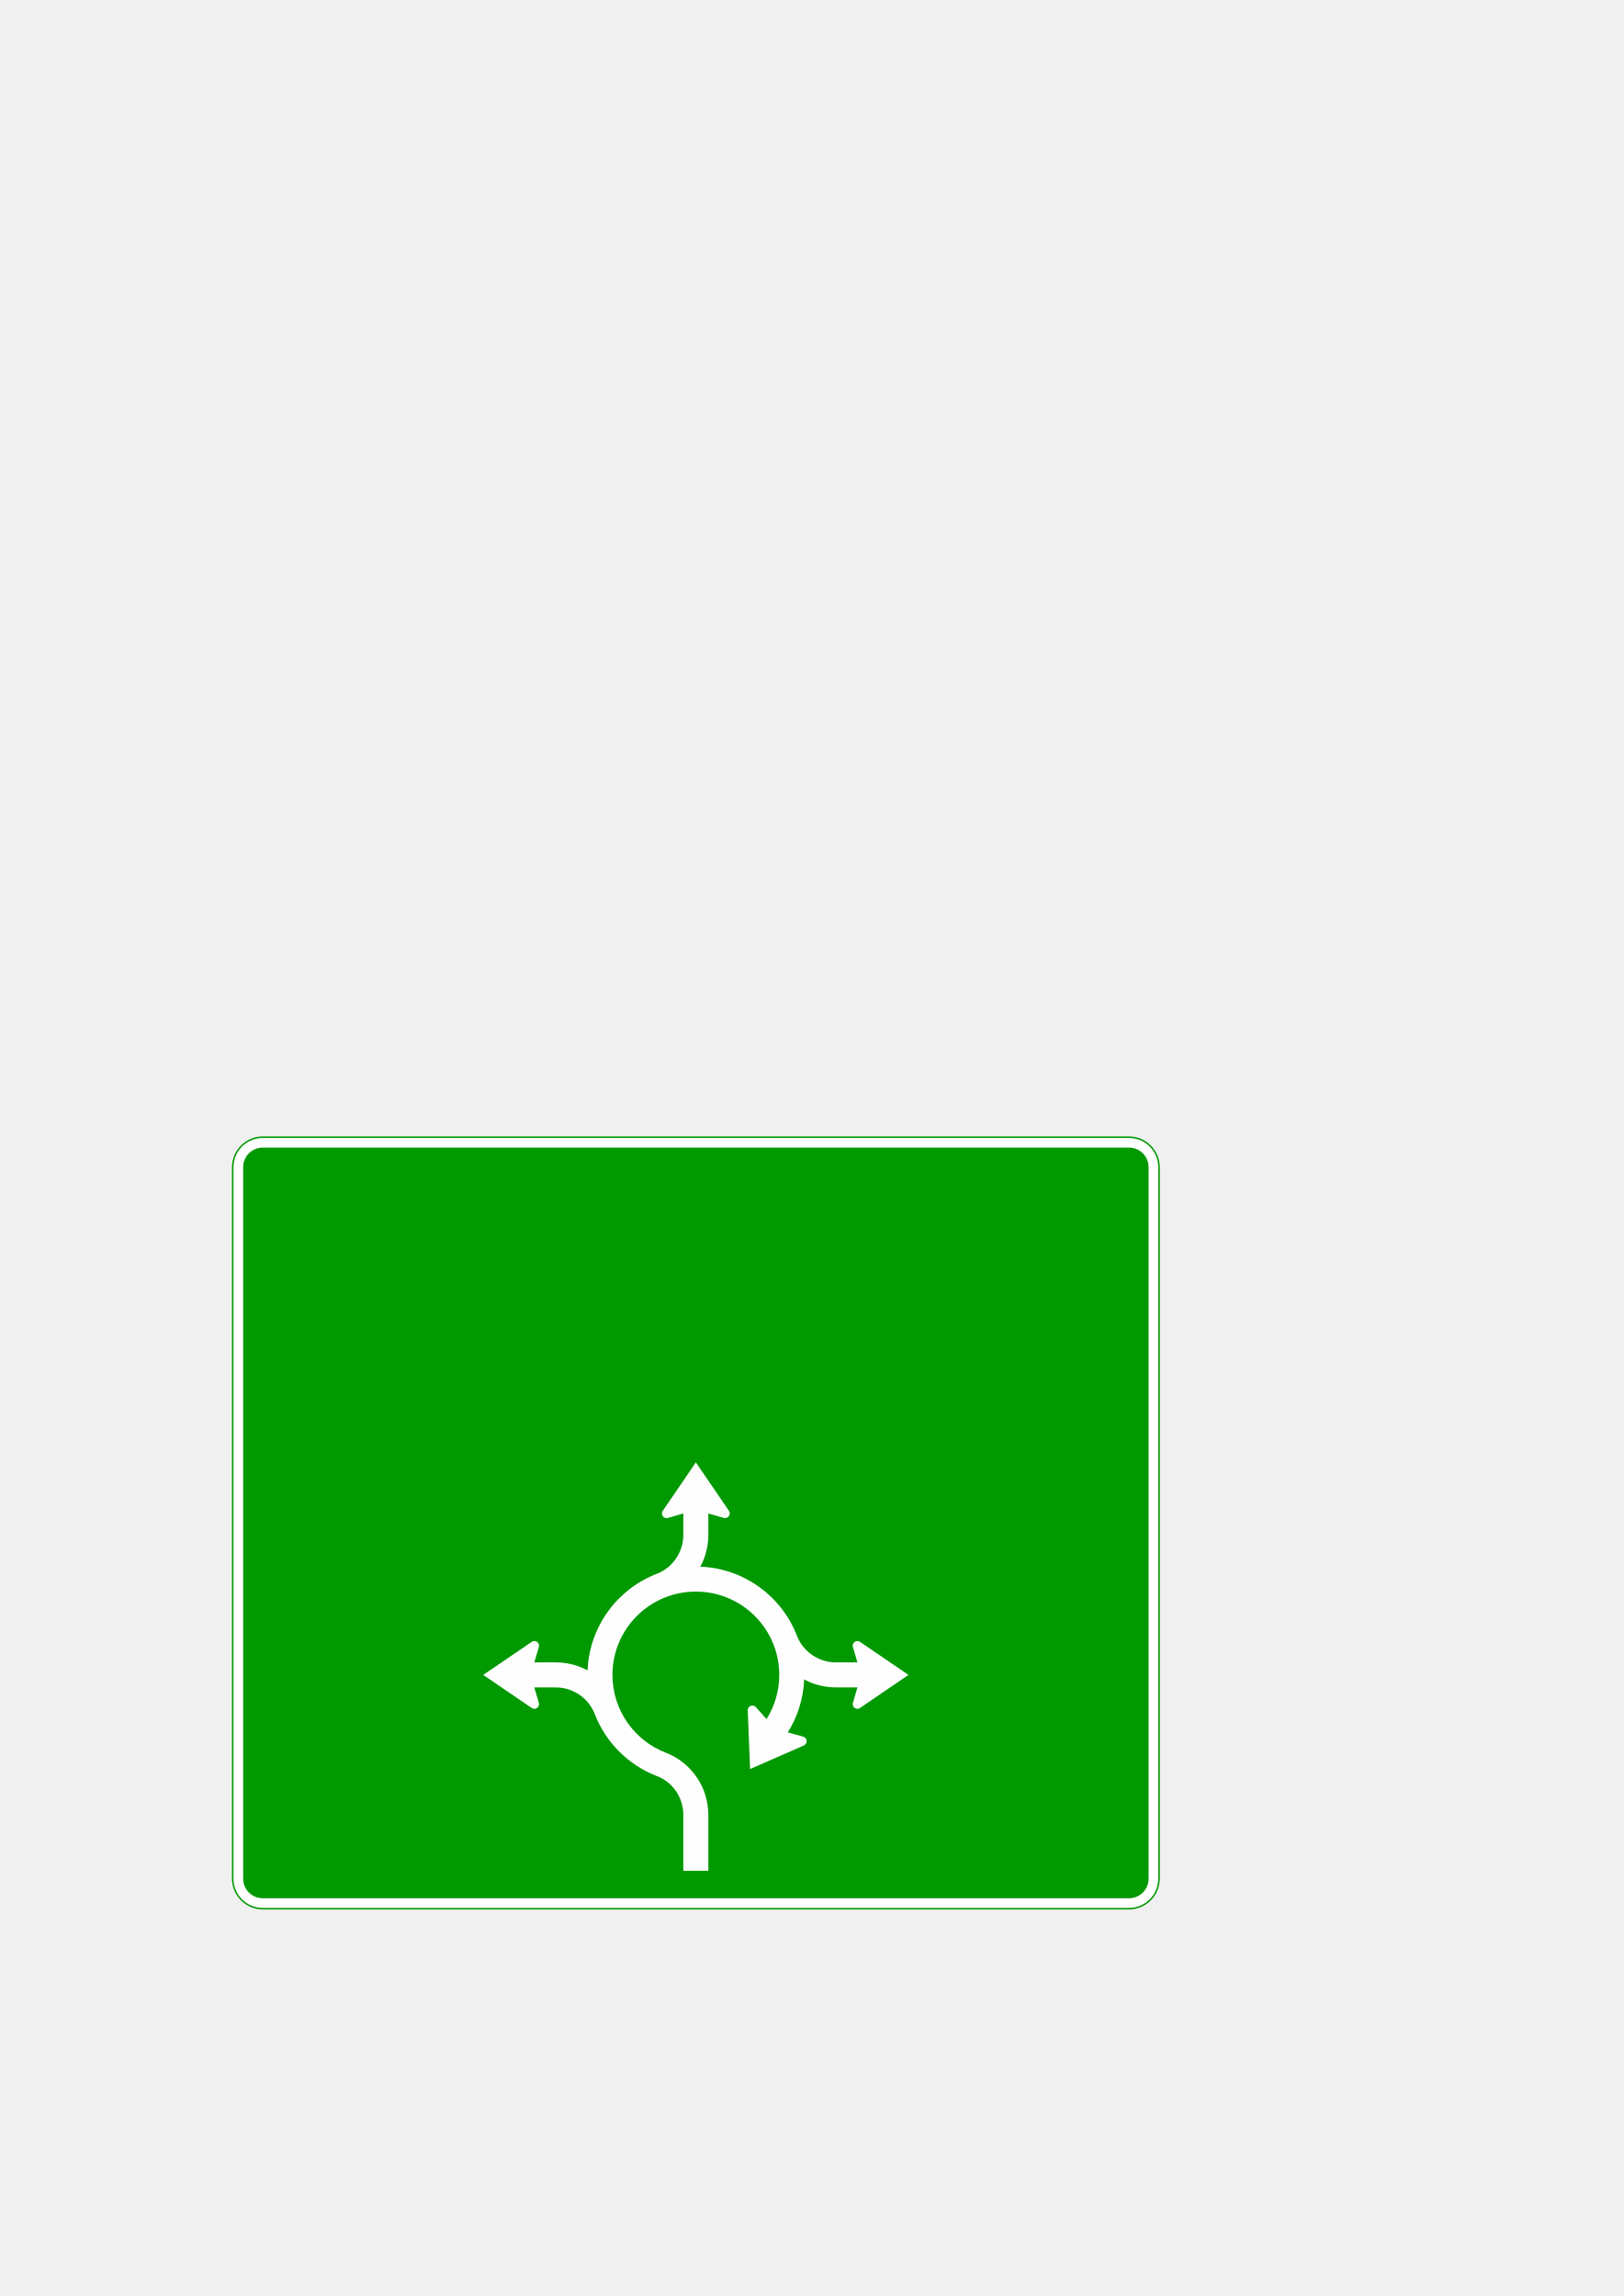
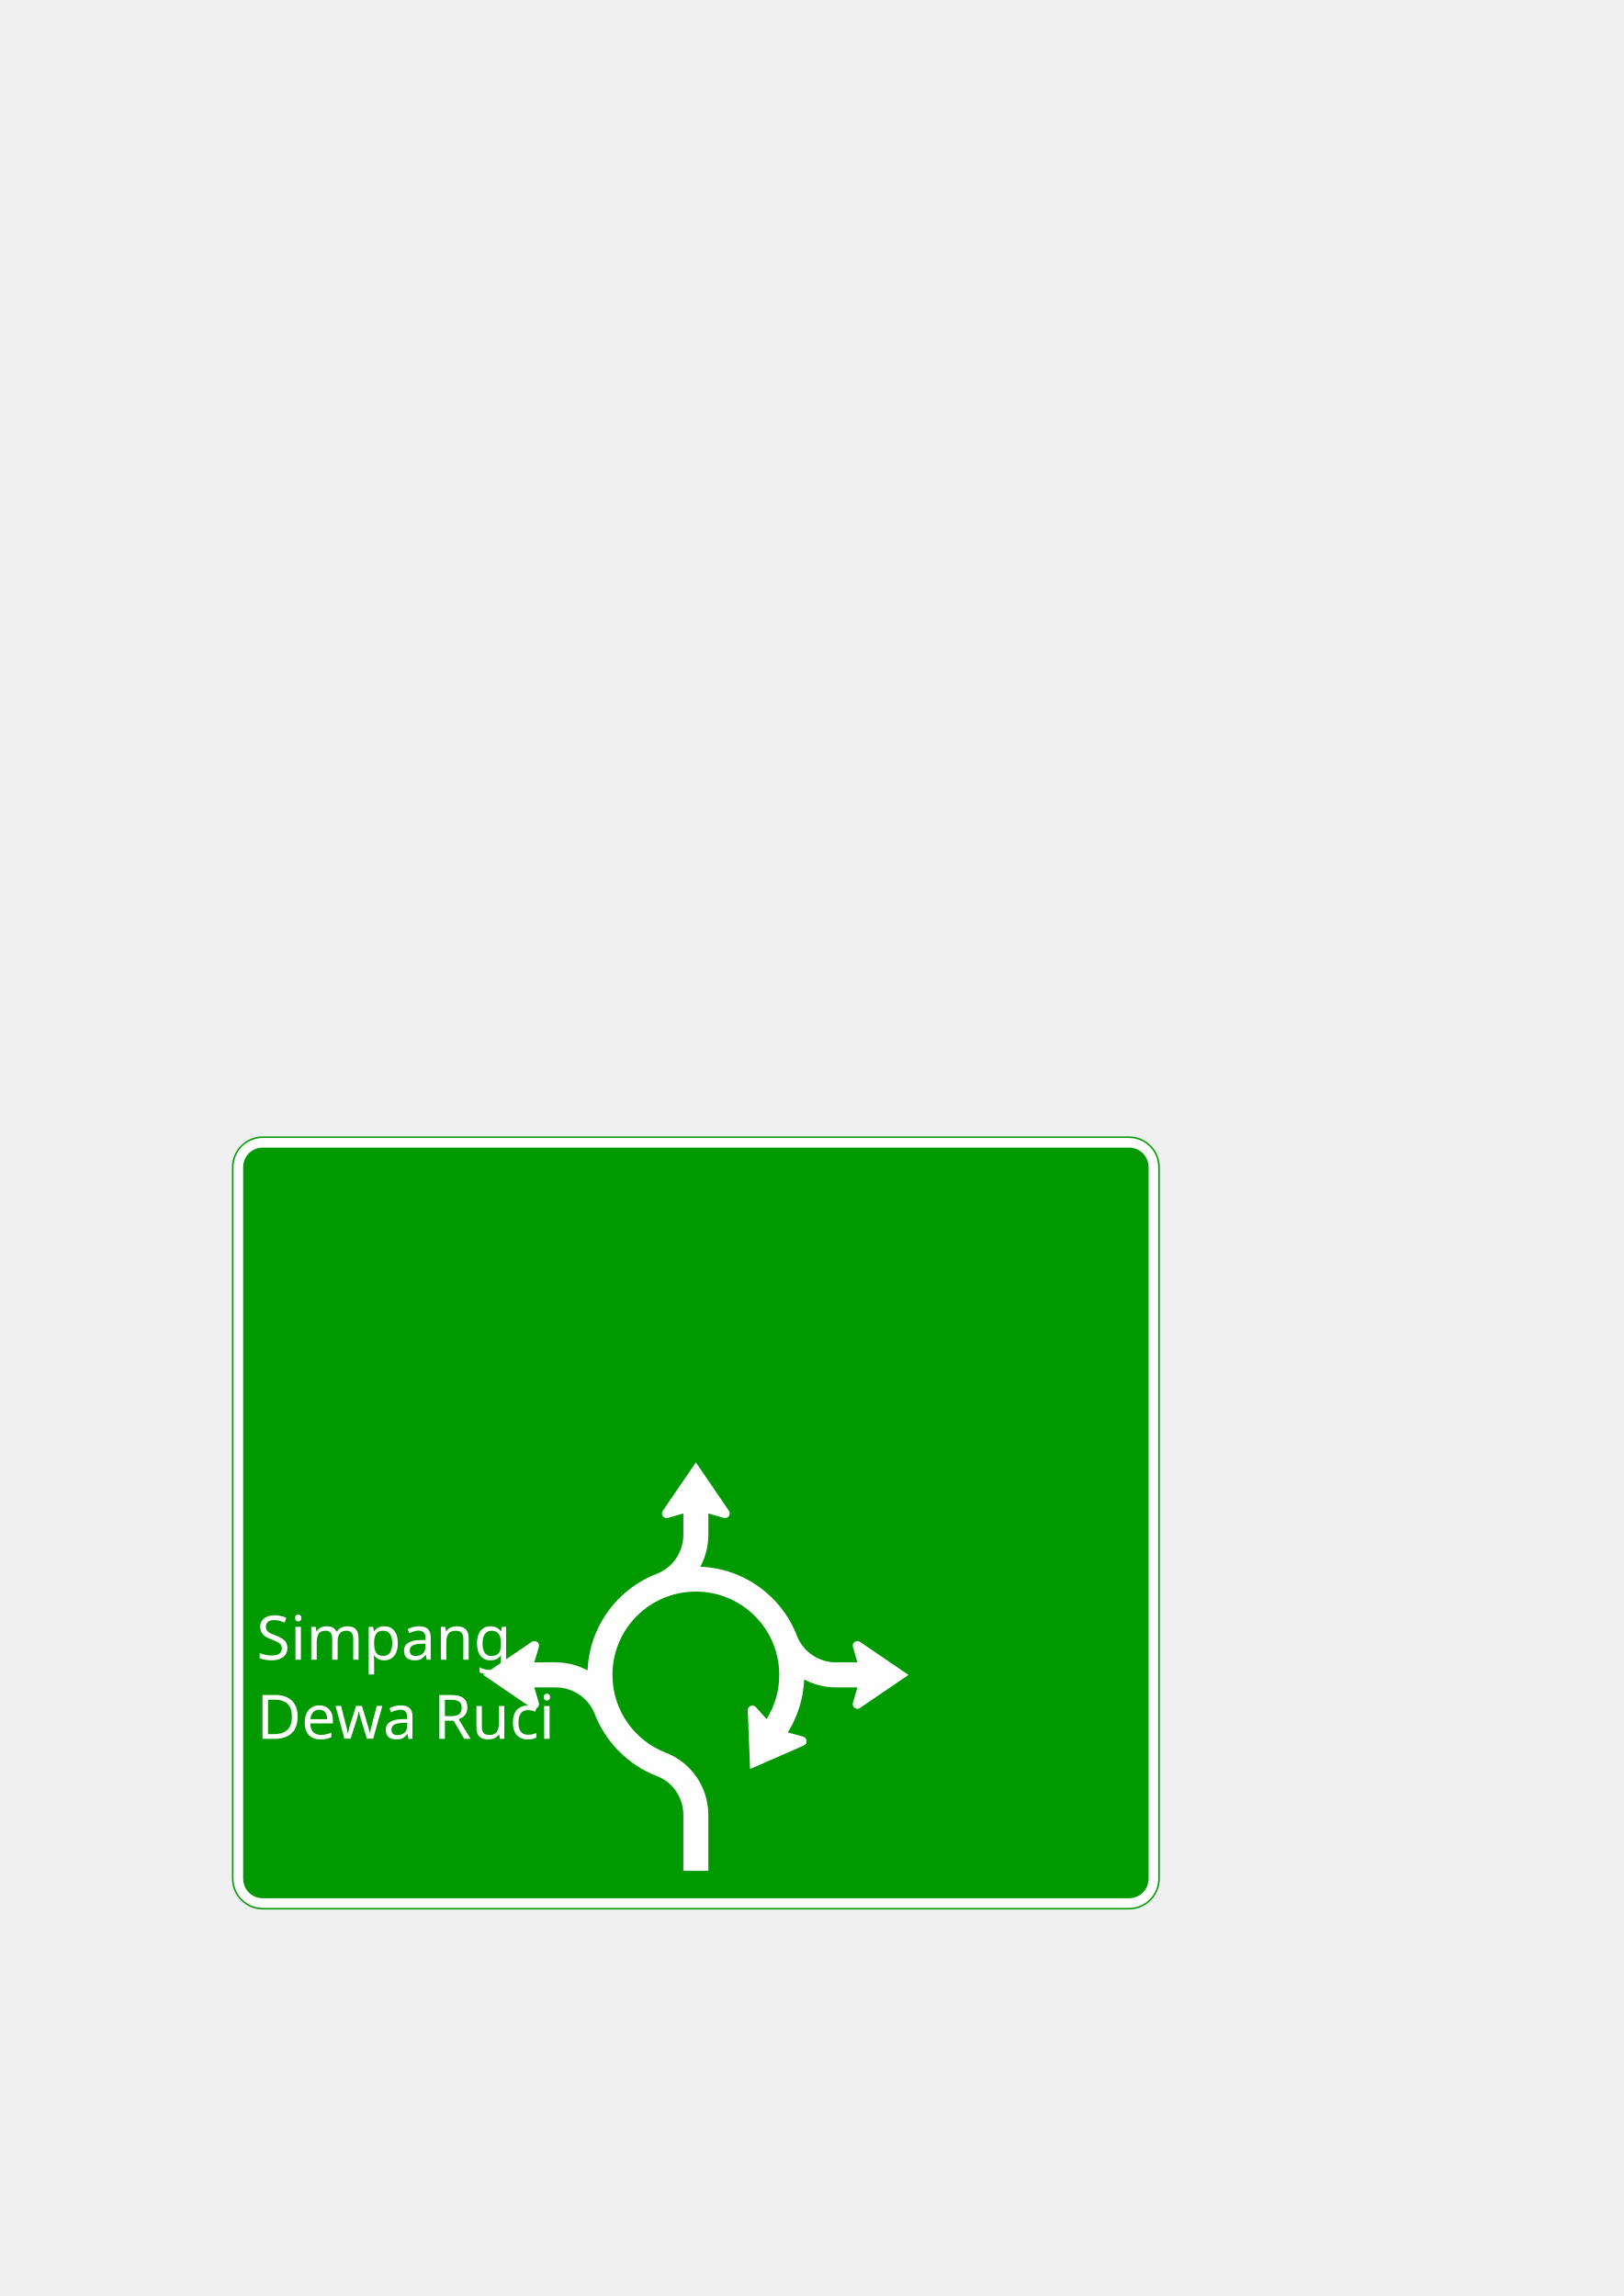
<svg xmlns="http://www.w3.org/2000/svg" xmlns:xlink="http://www.w3.org/1999/xlink" width="210mm" height="297mm" viewBox="0 0 210 297" version="1.1" id="svg8">
  <defs id="defs2">
    <clipPath clipPathUnits="userSpaceOnUse" id="clipPath820">
      <path xlink:href="#rect812" style="fill:#009900;fill-opacity:1;stroke:none;stroke-width:1;stroke-linejoin:round;stroke-miterlimit:4;stroke-dasharray:none" id="path822" d="m 34,147 c -2.216,0 -4,1.784 -4,4 v 92 c 0,2.216 1.784,4 4,4 h 112 c 2.216,0 4,-1.784 4,-4 v -92 c 0,-2.216 -1.784,-4 -4,-4 z" />
    </clipPath>
  </defs>
  <g id="layer1">
    <rect style="fill:#009900;fill-opacity:1;stroke:none;stroke-width:1;stroke-linejoin:round;stroke-miterlimit:4;stroke-dasharray:none" id="rect812" width="120" height="100" x="30" y="147" rx="4" ry="4" />
    <path xlink:href="#rect812" style="fill:none;fill-opacity:1;stroke:#ffffff;stroke-width:1.25;stroke-linejoin:round;stroke-miterlimit:4;stroke-dasharray:none" id="path816" d="m 34,147.824 c -1.773,0 -3.176,1.403 -3.176,3.176 v 92 c 0,1.773 1.403,3.176 3.176,3.176 h 112 c 1.773,0 3.176,-1.403 3.176,-3.176 v -92 c 0,-1.773 -1.403,-3.176 -3.176,-3.176 z" clip-path="url(#clipPath820)" />
    <path d="m 68.76,212.389 c 0.097,-0.068 0.216,-0.11 0.345,-0.11 0.337,0 0.61,0.268 0.61,0.604 0,0.063 -0.015,0.114 -0.025,0.171 l -0.585,1.984 h 2.789 c 0.858,0 1.711,0.129 2.537,0.382 0.536,0.165 1.063,0.393 1.559,0.654 0.239,-5.755 3.948,-10.623 9.092,-12.546 1.984,-0.836 3.295,-2.81 3.295,-4.971 v -2.784 l -1.982,0.576 c -0.053,0.017 -0.11,0.027 -0.172,0.027 -0.335,0 -0.61,-0.274 -0.61,-0.614 0,-0.125 0.047,-0.243 0.114,-0.34 l 4.272,-6.255 v 0 l 4.272,6.255 c 0.072,0.097 0.108,0.215 0.108,0.34 0,0.34 -0.273,0.614 -0.604,0.614 -0.061,0 -0.119,-0.011 -0.172,-0.027 l -1.989,-0.576 v 2.784 c 0,0.855 -0.129,1.712 -0.381,2.527 -0.165,0.547 -0.383,1.072 -0.657,1.573 5.765,0.232 10.625,3.939 12.552,9.086 0.837,1.98 2.821,3.295 4.979,3.295 h 2.785 l -0.578,-1.984 c -0.021,-0.057 -0.025,-0.108 -0.025,-0.171 0,-0.336 0.273,-0.604 0.604,-0.604 0.129,0 0.248,0.042 0.345,0.11 l 6.26,4.269 -6.26,4.271 c -0.098,0.078 -0.216,0.114 -0.345,0.114 -0.33,0 -0.604,-0.274 -0.604,-0.608 0,-0.063 0.005,-0.114 0.025,-0.171 l 0.578,-1.986 h -2.785 c -0.862,0 -1.709,-0.129 -2.535,-0.38 -0.542,-0.165 -1.065,-0.382 -1.565,-0.657 -0.1,2.508 -0.864,4.849 -2.118,6.85 l 1.993,0.555 c 0.053,0.017 0.108,0.042 0.155,0.074 0.284,0.175 0.373,0.551 0.197,0.834 -0.072,0.11 -0.172,0.186 -0.28,0.239 l -6.942,3.042 -0.305,-7.577 c -0.011,-0.112 0.021,-0.236 0.089,-0.344 0.18,-0.285 0.557,-0.378 0.837,-0.196 0.057,0.032 0.097,0.068 0.133,0.114 l 1.374,1.541 c 1.044,-1.655 1.643,-3.61 1.643,-5.715 0,-5.955 -4.831,-10.777 -10.786,-10.777 -5.962,0 -10.786,4.822 -10.786,10.777 0,4.581 2.857,8.499 6.891,10.061 1.658,0.64 3.052,1.754 4.039,3.224 0.481,0.707 0.843,1.48 1.091,2.29 0.252,0.825 0.381,1.676 0.381,2.532 V 242 h -3.238 v -7.235 c 0,-2.212 -1.332,-4.224 -3.399,-5.012 -3.74,-1.434 -6.709,-4.431 -8.113,-8.184 -0.839,-1.976 -2.81,-3.291 -4.971,-3.291 h -2.789 l 0.585,1.986 c 0.011,0.057 0.025,0.108 0.025,0.171 0,0.334 -0.273,0.608 -0.61,0.608 -0.129,0 -0.248,-0.036 -0.345,-0.114 l -6.26,-4.271 v 0 z" style="fill:#fefefe;fill-opacity:1;fill-rule:nonzero;stroke:none;stroke-width:0.132" id="path394" />
+     <text xml:space="preserve" style="font-style:normal;font-variant:normal;font-weight:normal;font-stretch:normal;font-size:10.583px;line-height:1.25;font-family:'Roadgeek 2005 Series 1B';-inkscape-font-specification:'Roadgeek 2005 Series 1B';text-align:center;letter-spacing:0px;word-spacing:0px;text-anchor:middle;fill:#ffffff;fill-opacity:1;stroke:none;stroke-width:0.265" x="33.182" y="211.699" id="text828">
+       <tspan id="tspan826" x="33.182" y="211.699" style="font-size:7.938px;text-align:start;text-anchor:start;fill:#ffffff;stroke-width:0.265" dy="3">Simpang</tspan>
+       <tspan x="33.182" y="224.929" style="font-size:7.938px;text-align:start;text-anchor:start;fill:#ffffff;stroke-width:0.265" id="tspan830">Dewa Ruci</tspan>
+     </text>
  </g>
</svg>
